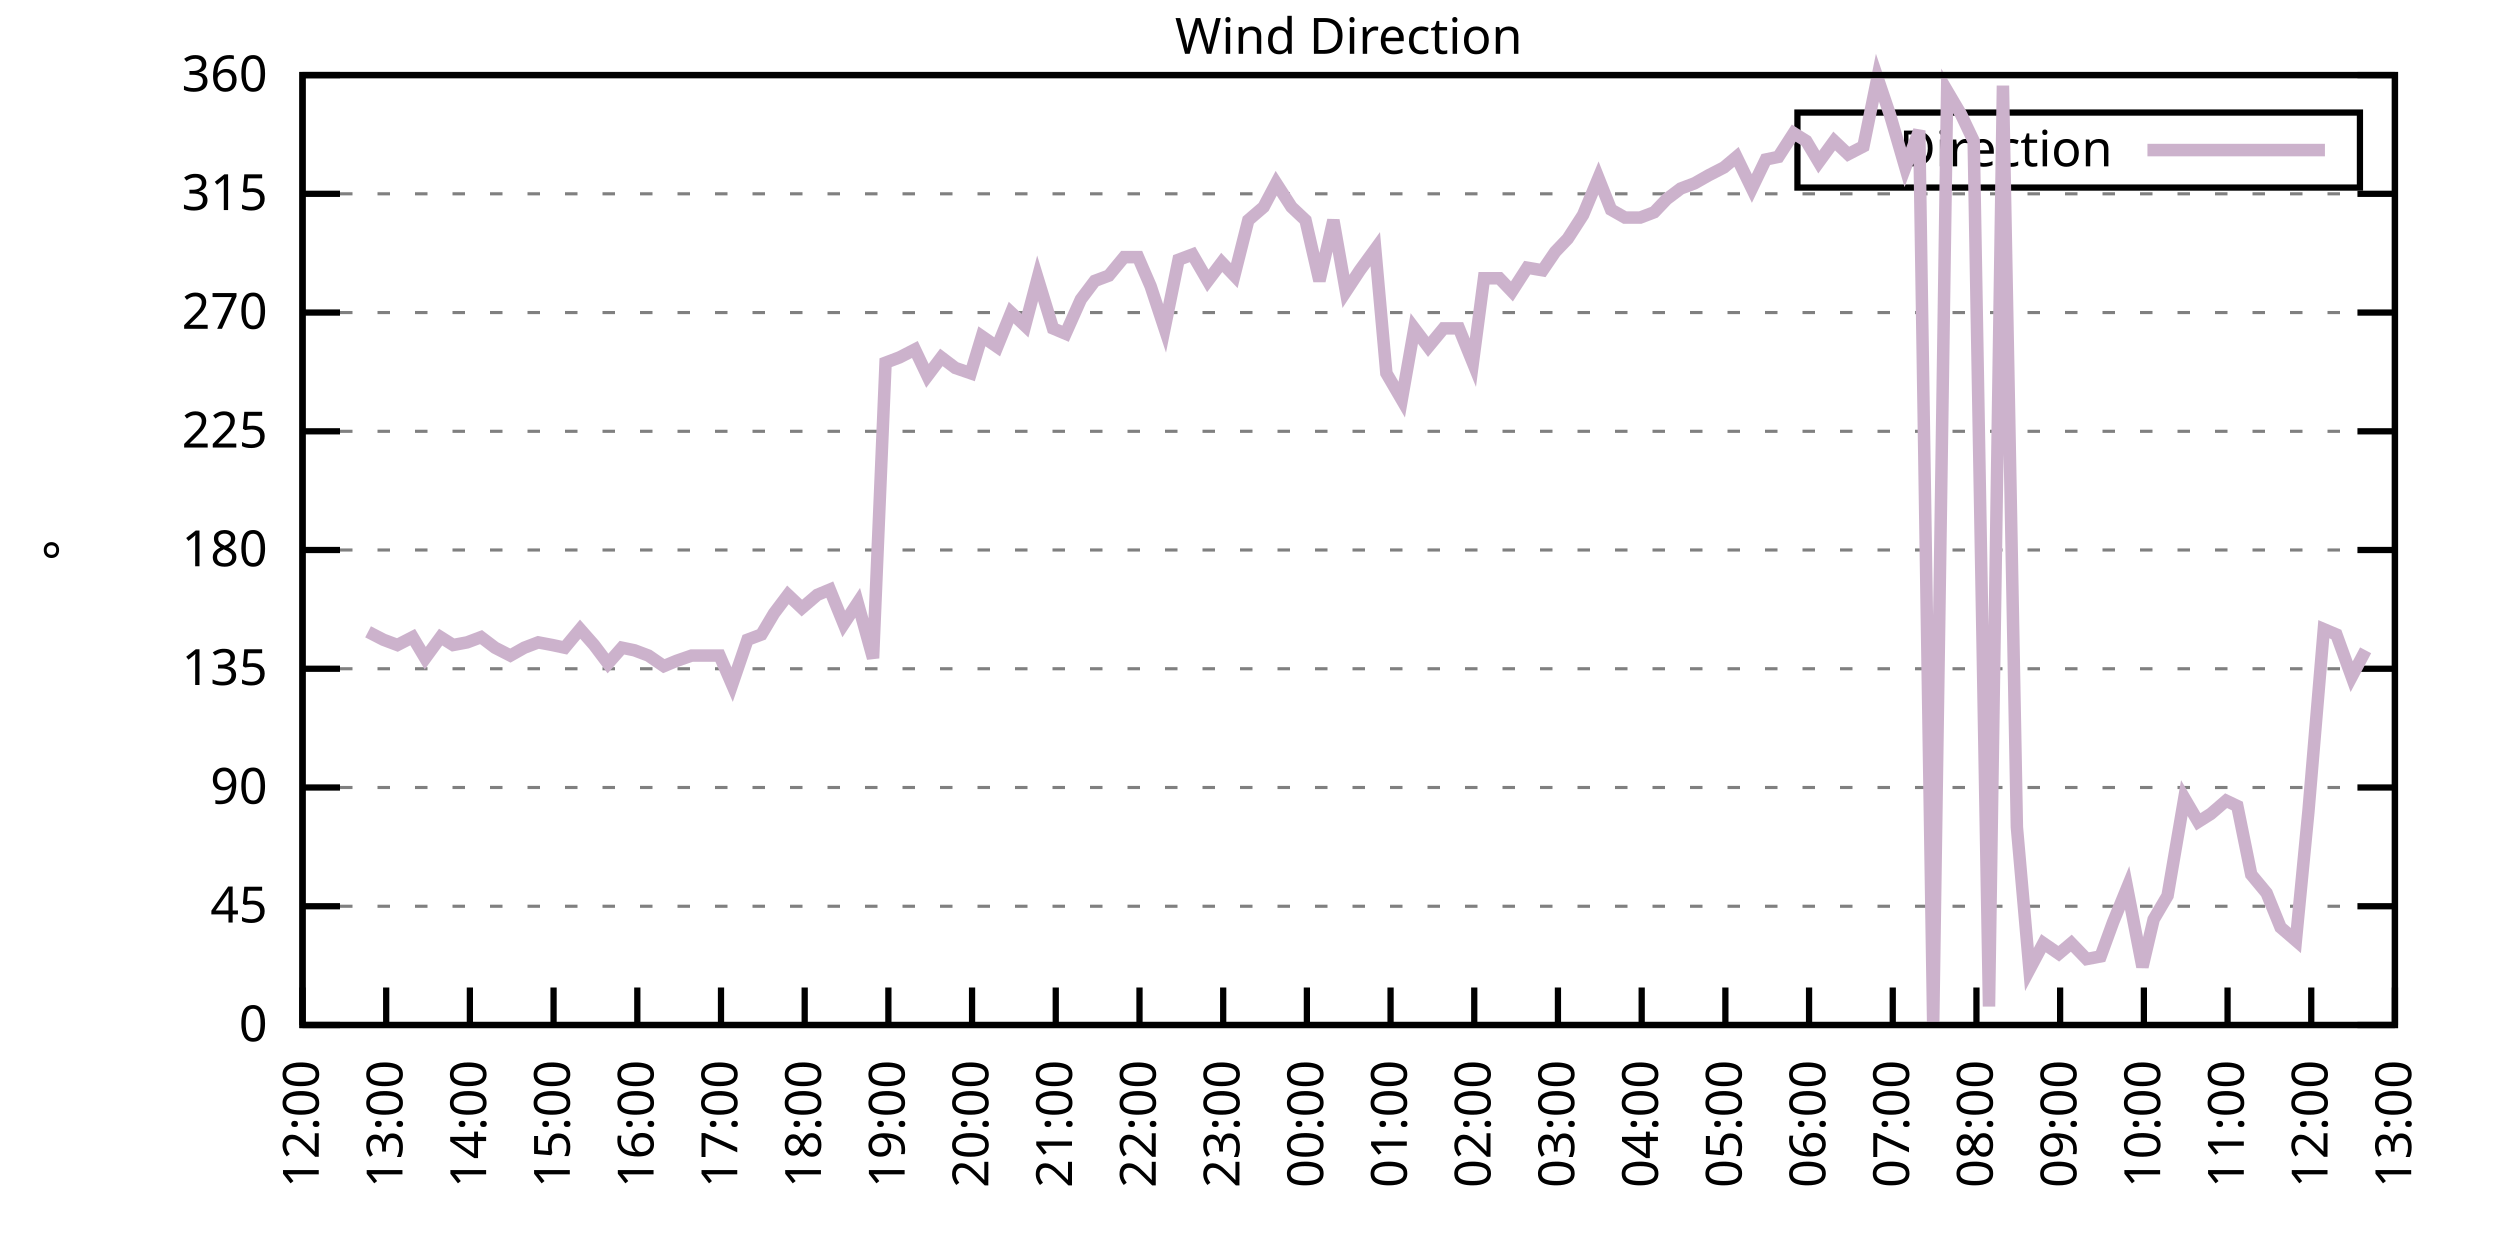
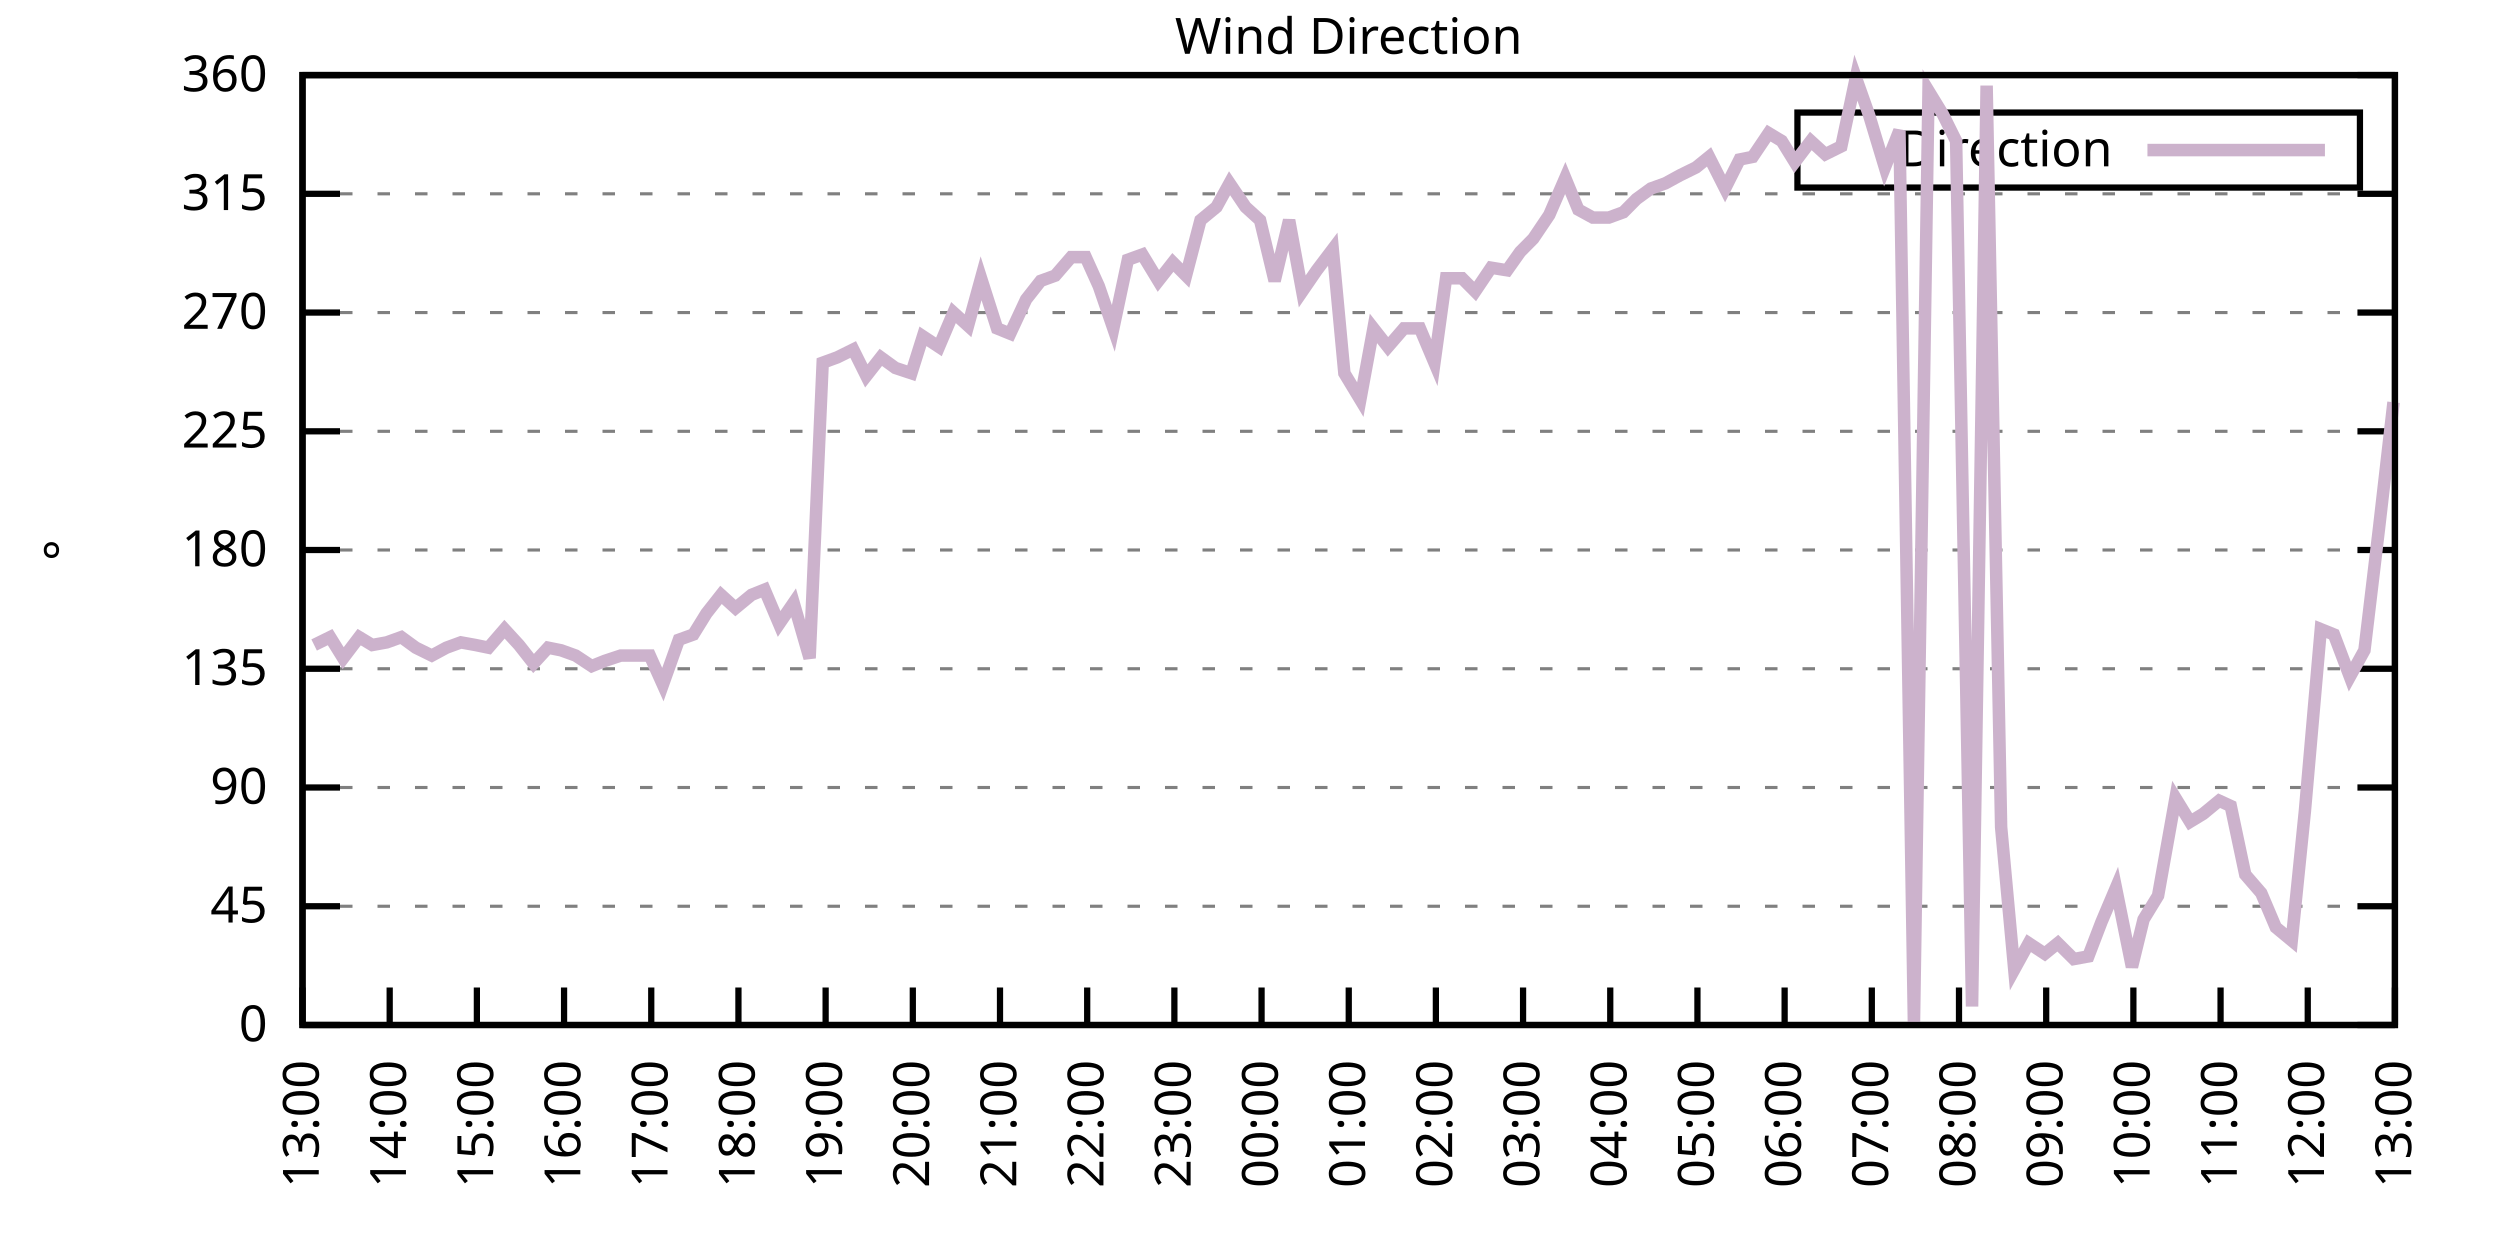
<svg xmlns="http://www.w3.org/2000/svg" xmlns:xlink="http://www.w3.org/1999/xlink" width="400" height="200" viewBox="0 0 400 200">
  <g id="gnuplot_canvas">
    <rect x="0" y="0" width="400" height="200" fill="none" />
    <defs>
      <circle id="gpDot" r="0.5" stroke-width="0.5" stroke="currentColor" />
      <path id="gpPt0" stroke-width="0.333" stroke="currentColor" d="M-1,0 h2 M0,-1 v2" />
      <path id="gpPt1" stroke-width="0.333" stroke="currentColor" d="M-1,-1 L1,1 M1,-1 L-1,1" />
      <path id="gpPt2" stroke-width="0.333" stroke="currentColor" d="M-1,0 L1,0 M0,-1 L0,1 M-1,-1 L1,1 M-1,1 L1,-1" />
      <rect id="gpPt3" stroke-width="0.333" stroke="currentColor" x="-1" y="-1" width="2" height="2" />
      <rect id="gpPt4" stroke-width="0.333" stroke="currentColor" fill="currentColor" x="-1" y="-1" width="2" height="2" />
      <circle id="gpPt5" stroke-width="0.333" stroke="currentColor" cx="0" cy="0" r="1" />
      <use xlink:href="#gpPt5" id="gpPt6" fill="currentColor" stroke="none" />
      <path id="gpPt7" stroke-width="0.333" stroke="currentColor" d="M0,-1.33 L-1.33,0.67 L1.33,0.67 z" />
      <use xlink:href="#gpPt7" id="gpPt8" fill="currentColor" stroke="none" />
      <use xlink:href="#gpPt7" id="gpPt9" stroke="currentColor" transform="rotate(180)" />
      <use xlink:href="#gpPt9" id="gpPt10" fill="currentColor" stroke="none" />
      <use xlink:href="#gpPt3" id="gpPt11" stroke="currentColor" transform="rotate(45)" />
      <use xlink:href="#gpPt11" id="gpPt12" fill="currentColor" stroke="none" />
      <path id="gpPt13" stroke-width="0.333" stroke="currentColor" d="M0,1.330 L1.265,0.411 L0.782,-1.067 L-0.782,-1.076 L-1.265,0.411 z" />
      <use xlink:href="#gpPt13" id="gpPt14" fill="currentColor" stroke="none" />
      <filter id="textbox" filterUnits="objectBoundingBox" x="0" y="0" height="1" width="1">
        <feFlood flood-color="white" flood-opacity="1" result="bgnd" />
        <feComposite in="SourceGraphic" in2="bgnd" operator="atop" />
      </filter>
      <filter id="greybox" filterUnits="objectBoundingBox" x="0" y="0" height="1" width="1">
        <feFlood flood-color="lightgrey" flood-opacity="1" result="grey" />
        <feComposite in="SourceGraphic" in2="grey" operator="atop" />
      </filter>
    </defs>
    <g fill="none" color="white" stroke="currentColor" stroke-width="1.00" stroke-linecap="butt" stroke-linejoin="miter">
</g>
    <g fill="none" color="black" stroke="currentColor" stroke-width="1.00" stroke-linecap="butt" stroke-linejoin="miter">
      <g stroke="none" shape-rendering="crispEdges">
        <polygon fill="rgb(255, 255, 255)" points="48.40,164.00 383.18,164.00 383.18,12.02 48.40,12.02 " />
      </g>
    </g>
    <g fill="none" color="black" stroke="currentColor" stroke-width="1.00" stroke-linecap="butt" stroke-linejoin="miter">
</g>
    <g fill="none" color="black" stroke="black" stroke-width="0.50" stroke-linecap="butt" stroke-linejoin="miter">
</g>
    <g fill="none" color="gray" stroke="currentColor" stroke-width="0.50" stroke-linecap="butt" stroke-linejoin="miter">
      <path stroke="gray" stroke-dasharray="2,4" class="gridline" d="M48.40,164.00 L383.19,164.00  " />
    </g>
    <g fill="none" color="gray" stroke="gray" stroke-width="1.00" stroke-linecap="butt" stroke-linejoin="miter">
</g>
    <g fill="none" color="black" stroke="currentColor" stroke-width="1.00" stroke-linecap="butt" stroke-linejoin="miter">
      <path stroke="black" d="M48.40,164.00 L54.40,164.00 M383.19,164.00 L377.19,164.00  " />
      <g transform="translate(42.80,166.60)" stroke="none" fill="black" font-family="Sans" font-size="8.00" text-anchor="end">
        <text>
          <tspan font-family="Sans"> 0</tspan>
        </text>
      </g>
    </g>
    <g fill="none" color="black" stroke="currentColor" stroke-width="1.00" stroke-linecap="butt" stroke-linejoin="miter">
</g>
    <g fill="none" color="black" stroke="black" stroke-width="0.50" stroke-linecap="butt" stroke-linejoin="miter">
</g>
    <g fill="none" color="gray" stroke="currentColor" stroke-width="0.50" stroke-linecap="butt" stroke-linejoin="miter">
      <path stroke="gray" stroke-dasharray="2,4" class="gridline" d="M48.40,145.00 L383.19,145.00  " />
    </g>
    <g fill="none" color="gray" stroke="gray" stroke-width="1.00" stroke-linecap="butt" stroke-linejoin="miter">
</g>
    <g fill="none" color="black" stroke="currentColor" stroke-width="1.00" stroke-linecap="butt" stroke-linejoin="miter">
      <path stroke="black" d="M48.40,145.00 L54.40,145.00 M383.19,145.00 L377.19,145.00  " />
      <g transform="translate(42.80,147.60)" stroke="none" fill="black" font-family="Sans" font-size="8.00" text-anchor="end">
        <text>
          <tspan font-family="Sans"> 45</tspan>
        </text>
      </g>
    </g>
    <g fill="none" color="black" stroke="currentColor" stroke-width="1.00" stroke-linecap="butt" stroke-linejoin="miter">
</g>
    <g fill="none" color="black" stroke="black" stroke-width="0.50" stroke-linecap="butt" stroke-linejoin="miter">
</g>
    <g fill="none" color="gray" stroke="currentColor" stroke-width="0.50" stroke-linecap="butt" stroke-linejoin="miter">
      <path stroke="gray" stroke-dasharray="2,4" class="gridline" d="M48.40,126.00 L383.19,126.00  " />
    </g>
    <g fill="none" color="gray" stroke="gray" stroke-width="1.00" stroke-linecap="butt" stroke-linejoin="miter">
</g>
    <g fill="none" color="black" stroke="currentColor" stroke-width="1.00" stroke-linecap="butt" stroke-linejoin="miter">
      <path stroke="black" d="M48.40,126.00 L54.40,126.00 M383.19,126.00 L377.19,126.00  " />
      <g transform="translate(42.80,128.60)" stroke="none" fill="black" font-family="Sans" font-size="8.00" text-anchor="end">
        <text>
          <tspan font-family="Sans"> 90</tspan>
        </text>
      </g>
    </g>
    <g fill="none" color="black" stroke="currentColor" stroke-width="1.00" stroke-linecap="butt" stroke-linejoin="miter">
</g>
    <g fill="none" color="black" stroke="black" stroke-width="0.50" stroke-linecap="butt" stroke-linejoin="miter">
</g>
    <g fill="none" color="gray" stroke="currentColor" stroke-width="0.50" stroke-linecap="butt" stroke-linejoin="miter">
      <path stroke="gray" stroke-dasharray="2,4" class="gridline" d="M48.40,107.00 L383.19,107.00  " />
    </g>
    <g fill="none" color="gray" stroke="gray" stroke-width="1.00" stroke-linecap="butt" stroke-linejoin="miter">
</g>
    <g fill="none" color="black" stroke="currentColor" stroke-width="1.00" stroke-linecap="butt" stroke-linejoin="miter">
      <path stroke="black" d="M48.40,107.00 L54.40,107.00 M383.19,107.00 L377.19,107.00  " />
      <g transform="translate(42.80,109.60)" stroke="none" fill="black" font-family="Sans" font-size="8.00" text-anchor="end">
        <text>
          <tspan font-family="Sans"> 135</tspan>
        </text>
      </g>
    </g>
    <g fill="none" color="black" stroke="currentColor" stroke-width="1.00" stroke-linecap="butt" stroke-linejoin="miter">
</g>
    <g fill="none" color="black" stroke="black" stroke-width="0.50" stroke-linecap="butt" stroke-linejoin="miter">
</g>
    <g fill="none" color="gray" stroke="currentColor" stroke-width="0.50" stroke-linecap="butt" stroke-linejoin="miter">
      <path stroke="gray" stroke-dasharray="2,4" class="gridline" d="M48.40,88.00 L383.19,88.00  " />
    </g>
    <g fill="none" color="gray" stroke="gray" stroke-width="1.00" stroke-linecap="butt" stroke-linejoin="miter">
</g>
    <g fill="none" color="black" stroke="currentColor" stroke-width="1.00" stroke-linecap="butt" stroke-linejoin="miter">
      <path stroke="black" d="M48.40,88.00 L54.40,88.00 M383.19,88.00 L377.19,88.00  " />
      <g transform="translate(42.80,90.60)" stroke="none" fill="black" font-family="Sans" font-size="8.00" text-anchor="end">
        <text>
          <tspan font-family="Sans"> 180</tspan>
        </text>
      </g>
    </g>
    <g fill="none" color="black" stroke="currentColor" stroke-width="1.00" stroke-linecap="butt" stroke-linejoin="miter">
</g>
    <g fill="none" color="black" stroke="black" stroke-width="0.50" stroke-linecap="butt" stroke-linejoin="miter">
</g>
    <g fill="none" color="gray" stroke="currentColor" stroke-width="0.50" stroke-linecap="butt" stroke-linejoin="miter">
      <path stroke="gray" stroke-dasharray="2,4" class="gridline" d="M48.40,69.01 L383.19,69.01  " />
    </g>
    <g fill="none" color="gray" stroke="gray" stroke-width="1.00" stroke-linecap="butt" stroke-linejoin="miter">
</g>
    <g fill="none" color="black" stroke="currentColor" stroke-width="1.00" stroke-linecap="butt" stroke-linejoin="miter">
      <path stroke="black" d="M48.40,69.01 L54.40,69.01 M383.19,69.01 L377.19,69.01  " />
      <g transform="translate(42.80,71.61)" stroke="none" fill="black" font-family="Sans" font-size="8.00" text-anchor="end">
        <text>
          <tspan font-family="Sans"> 225</tspan>
        </text>
      </g>
    </g>
    <g fill="none" color="black" stroke="currentColor" stroke-width="1.00" stroke-linecap="butt" stroke-linejoin="miter">
</g>
    <g fill="none" color="black" stroke="black" stroke-width="0.50" stroke-linecap="butt" stroke-linejoin="miter">
</g>
    <g fill="none" color="gray" stroke="currentColor" stroke-width="0.50" stroke-linecap="butt" stroke-linejoin="miter">
      <path stroke="gray" stroke-dasharray="2,4" class="gridline" d="M48.40,50.01 L383.19,50.01  " />
    </g>
    <g fill="none" color="gray" stroke="gray" stroke-width="1.00" stroke-linecap="butt" stroke-linejoin="miter">
</g>
    <g fill="none" color="black" stroke="currentColor" stroke-width="1.00" stroke-linecap="butt" stroke-linejoin="miter">
      <path stroke="black" d="M48.40,50.01 L54.40,50.01 M383.19,50.01 L377.19,50.01  " />
      <g transform="translate(42.80,52.61)" stroke="none" fill="black" font-family="Sans" font-size="8.00" text-anchor="end">
        <text>
          <tspan font-family="Sans"> 270</tspan>
        </text>
      </g>
    </g>
    <g fill="none" color="black" stroke="currentColor" stroke-width="1.00" stroke-linecap="butt" stroke-linejoin="miter">
</g>
    <g fill="none" color="black" stroke="black" stroke-width="0.50" stroke-linecap="butt" stroke-linejoin="miter">
</g>
    <g fill="none" color="gray" stroke="currentColor" stroke-width="0.50" stroke-linecap="butt" stroke-linejoin="miter">
      <path stroke="gray" stroke-dasharray="2,4" class="gridline" d="M48.40,31.01 L383.19,31.01  " />
    </g>
    <g fill="none" color="gray" stroke="gray" stroke-width="1.00" stroke-linecap="butt" stroke-linejoin="miter">
</g>
    <g fill="none" color="black" stroke="currentColor" stroke-width="1.00" stroke-linecap="butt" stroke-linejoin="miter">
      <path stroke="black" d="M48.40,31.01 L54.40,31.01 M383.19,31.01 L377.19,31.01  " />
      <g transform="translate(42.80,33.61)" stroke="none" fill="black" font-family="Sans" font-size="8.00" text-anchor="end">
        <text>
          <tspan font-family="Sans"> 315</tspan>
        </text>
      </g>
    </g>
    <g fill="none" color="black" stroke="currentColor" stroke-width="1.00" stroke-linecap="butt" stroke-linejoin="miter">
</g>
    <g fill="none" color="black" stroke="black" stroke-width="0.50" stroke-linecap="butt" stroke-linejoin="miter">
</g>
    <g fill="none" color="gray" stroke="currentColor" stroke-width="0.50" stroke-linecap="butt" stroke-linejoin="miter">
      <path stroke="gray" stroke-dasharray="2,4" class="gridline" d="M48.40,12.01 L383.19,12.01  " />
    </g>
    <g fill="none" color="gray" stroke="gray" stroke-width="1.00" stroke-linecap="butt" stroke-linejoin="miter">
</g>
    <g fill="none" color="black" stroke="currentColor" stroke-width="1.00" stroke-linecap="butt" stroke-linejoin="miter">
      <path stroke="black" d="M48.40,12.01 L54.40,12.01 M383.19,12.01 L377.19,12.01  " />
      <g transform="translate(42.80,14.61)" stroke="none" fill="black" font-family="Sans" font-size="8.00" text-anchor="end">
        <text>
          <tspan font-family="Sans"> 360</tspan>
        </text>
      </g>
    </g>
    <g fill="none" color="black" stroke="currentColor" stroke-width="1.00" stroke-linecap="butt" stroke-linejoin="miter">
      <path stroke="black" d="M48.40,164.00 L48.40,158.00  " />
      <g transform="translate(51.00,169.60) rotate(270.00)" stroke="none" fill="black" font-family="Sans" font-size="8.00" text-anchor="end">
        <text>
-           <tspan font-family="Sans">12:00</tspan>
-         </text>
-       </g>
-     </g>
-     <g fill="none" color="black" stroke="currentColor" stroke-width="1.00" stroke-linecap="butt" stroke-linejoin="miter">
-       <path stroke="black" d="M61.79,164.00 L61.79,158.00  " />
-       <g transform="translate(64.39,169.60) rotate(270.00)" stroke="none" fill="black" font-family="Sans" font-size="8.00" text-anchor="end">
-         <text>
          <tspan font-family="Sans">13:00</tspan>
        </text>
      </g>
    </g>
    <g fill="none" color="black" stroke="currentColor" stroke-width="1.00" stroke-linecap="butt" stroke-linejoin="miter">
-       <path stroke="black" d="M75.18,164.00 L75.18,158.00  " />
-       <g transform="translate(77.78,169.60) rotate(270.00)" stroke="none" fill="black" font-family="Sans" font-size="8.00" text-anchor="end">
+       <path stroke="black" d="M62.35,164.00 L62.35,158.00  " />
+       <g transform="translate(64.95,169.60) rotate(270.00)" stroke="none" fill="black" font-family="Sans" font-size="8.00" text-anchor="end">
        <text>
          <tspan font-family="Sans">14:00</tspan>
        </text>
      </g>
    </g>
    <g fill="none" color="black" stroke="currentColor" stroke-width="1.00" stroke-linecap="butt" stroke-linejoin="miter">
-       <path stroke="black" d="M88.57,164.00 L88.57,158.00  " />
-       <g transform="translate(91.17,169.60) rotate(270.00)" stroke="none" fill="black" font-family="Sans" font-size="8.00" text-anchor="end">
+       <path stroke="black" d="M76.30,164.00 L76.30,158.00  " />
+       <g transform="translate(78.90,169.60) rotate(270.00)" stroke="none" fill="black" font-family="Sans" font-size="8.00" text-anchor="end">
        <text>
          <tspan font-family="Sans">15:00</tspan>
        </text>
      </g>
    </g>
    <g fill="none" color="black" stroke="currentColor" stroke-width="1.00" stroke-linecap="butt" stroke-linejoin="miter">
-       <path stroke="black" d="M101.97,164.00 L101.97,158.00  " />
-       <g transform="translate(104.57,169.60) rotate(270.00)" stroke="none" fill="black" font-family="Sans" font-size="8.00" text-anchor="end">
+       <path stroke="black" d="M90.25,164.00 L90.25,158.00  " />
+       <g transform="translate(92.85,169.60) rotate(270.00)" stroke="none" fill="black" font-family="Sans" font-size="8.00" text-anchor="end">
        <text>
          <tspan font-family="Sans">16:00</tspan>
        </text>
      </g>
    </g>
    <g fill="none" color="black" stroke="currentColor" stroke-width="1.00" stroke-linecap="butt" stroke-linejoin="miter">
-       <path stroke="black" d="M115.36,164.00 L115.36,158.00  " />
-       <g transform="translate(117.96,169.60) rotate(270.00)" stroke="none" fill="black" font-family="Sans" font-size="8.00" text-anchor="end">
+       <path stroke="black" d="M104.20,164.00 L104.20,158.00  " />
+       <g transform="translate(106.80,169.60) rotate(270.00)" stroke="none" fill="black" font-family="Sans" font-size="8.00" text-anchor="end">
        <text>
          <tspan font-family="Sans">17:00</tspan>
        </text>
      </g>
    </g>
    <g fill="none" color="black" stroke="currentColor" stroke-width="1.00" stroke-linecap="butt" stroke-linejoin="miter">
-       <path stroke="black" d="M128.75,164.00 L128.75,158.00  " />
-       <g transform="translate(131.35,169.60) rotate(270.00)" stroke="none" fill="black" font-family="Sans" font-size="8.00" text-anchor="end">
+       <path stroke="black" d="M118.15,164.00 L118.15,158.00  " />
+       <g transform="translate(120.75,169.60) rotate(270.00)" stroke="none" fill="black" font-family="Sans" font-size="8.00" text-anchor="end">
        <text>
          <tspan font-family="Sans">18:00</tspan>
        </text>
      </g>
    </g>
    <g fill="none" color="black" stroke="currentColor" stroke-width="1.00" stroke-linecap="butt" stroke-linejoin="miter">
-       <path stroke="black" d="M142.14,164.00 L142.14,158.00  " />
-       <g transform="translate(144.74,169.60) rotate(270.00)" stroke="none" fill="black" font-family="Sans" font-size="8.00" text-anchor="end">
+       <path stroke="black" d="M132.10,164.00 L132.10,158.00  " />
+       <g transform="translate(134.70,169.60) rotate(270.00)" stroke="none" fill="black" font-family="Sans" font-size="8.00" text-anchor="end">
        <text>
          <tspan font-family="Sans">19:00</tspan>
        </text>
      </g>
    </g>
    <g fill="none" color="black" stroke="currentColor" stroke-width="1.00" stroke-linecap="butt" stroke-linejoin="miter">
-       <path stroke="black" d="M155.53,164.00 L155.53,158.00  " />
-       <g transform="translate(158.13,169.60) rotate(270.00)" stroke="none" fill="black" font-family="Sans" font-size="8.00" text-anchor="end">
+       <path stroke="black" d="M146.05,164.00 L146.05,158.00  " />
+       <g transform="translate(148.65,169.60) rotate(270.00)" stroke="none" fill="black" font-family="Sans" font-size="8.00" text-anchor="end">
        <text>
          <tspan font-family="Sans">20:00</tspan>
        </text>
      </g>
    </g>
    <g fill="none" color="black" stroke="currentColor" stroke-width="1.00" stroke-linecap="butt" stroke-linejoin="miter">
-       <path stroke="black" d="M168.92,164.00 L168.92,158.00  " />
-       <g transform="translate(171.52,169.60) rotate(270.00)" stroke="none" fill="black" font-family="Sans" font-size="8.00" text-anchor="end">
+       <path stroke="black" d="M160.00,164.00 L160.00,158.00  " />
+       <g transform="translate(162.60,169.60) rotate(270.00)" stroke="none" fill="black" font-family="Sans" font-size="8.00" text-anchor="end">
        <text>
          <tspan font-family="Sans">21:00</tspan>
        </text>
      </g>
    </g>
    <g fill="none" color="black" stroke="currentColor" stroke-width="1.00" stroke-linecap="butt" stroke-linejoin="miter">
-       <path stroke="black" d="M182.32,164.00 L182.32,158.00  " />
-       <g transform="translate(184.92,169.60) rotate(270.00)" stroke="none" fill="black" font-family="Sans" font-size="8.00" text-anchor="end">
+       <path stroke="black" d="M173.95,164.00 L173.95,158.00  " />
+       <g transform="translate(176.55,169.60) rotate(270.00)" stroke="none" fill="black" font-family="Sans" font-size="8.00" text-anchor="end">
        <text>
          <tspan font-family="Sans">22:00</tspan>
        </text>
      </g>
    </g>
    <g fill="none" color="black" stroke="currentColor" stroke-width="1.00" stroke-linecap="butt" stroke-linejoin="miter">
-       <path stroke="black" d="M195.71,164.00 L195.71,158.00  " />
-       <g transform="translate(198.31,169.60) rotate(270.00)" stroke="none" fill="black" font-family="Sans" font-size="8.00" text-anchor="end">
+       <path stroke="black" d="M187.90,164.00 L187.90,158.00  " />
+       <g transform="translate(190.50,169.60) rotate(270.00)" stroke="none" fill="black" font-family="Sans" font-size="8.00" text-anchor="end">
        <text>
          <tspan font-family="Sans">23:00</tspan>
        </text>
      </g>
    </g>
    <g fill="none" color="black" stroke="currentColor" stroke-width="1.00" stroke-linecap="butt" stroke-linejoin="miter">
-       <path stroke="black" d="M209.10,164.00 L209.10,158.00  " />
-       <g transform="translate(211.70,169.60) rotate(270.00)" stroke="none" fill="black" font-family="Sans" font-size="8.00" text-anchor="end">
+       <path stroke="black" d="M201.85,164.00 L201.85,158.00  " />
+       <g transform="translate(204.45,169.60) rotate(270.00)" stroke="none" fill="black" font-family="Sans" font-size="8.00" text-anchor="end">
        <text>
          <tspan font-family="Sans">00:00</tspan>
        </text>
      </g>
    </g>
    <g fill="none" color="black" stroke="currentColor" stroke-width="1.00" stroke-linecap="butt" stroke-linejoin="miter">
-       <path stroke="black" d="M222.49,164.00 L222.49,158.00  " />
-       <g transform="translate(225.09,169.60) rotate(270.00)" stroke="none" fill="black" font-family="Sans" font-size="8.00" text-anchor="end">
+       <path stroke="black" d="M215.80,164.00 L215.80,158.00  " />
+       <g transform="translate(218.40,169.60) rotate(270.00)" stroke="none" fill="black" font-family="Sans" font-size="8.00" text-anchor="end">
        <text>
          <tspan font-family="Sans">01:00</tspan>
        </text>
      </g>
    </g>
    <g fill="none" color="black" stroke="currentColor" stroke-width="1.00" stroke-linecap="butt" stroke-linejoin="miter">
-       <path stroke="black" d="M235.88,164.00 L235.88,158.00  " />
-       <g transform="translate(238.48,169.60) rotate(270.00)" stroke="none" fill="black" font-family="Sans" font-size="8.00" text-anchor="end">
+       <path stroke="black" d="M229.74,164.00 L229.74,158.00  " />
+       <g transform="translate(232.34,169.60) rotate(270.00)" stroke="none" fill="black" font-family="Sans" font-size="8.00" text-anchor="end">
        <text>
          <tspan font-family="Sans">02:00</tspan>
        </text>
      </g>
    </g>
    <g fill="none" color="black" stroke="currentColor" stroke-width="1.00" stroke-linecap="butt" stroke-linejoin="miter">
-       <path stroke="black" d="M249.27,164.00 L249.27,158.00  " />
-       <g transform="translate(251.87,169.60) rotate(270.00)" stroke="none" fill="black" font-family="Sans" font-size="8.00" text-anchor="end">
+       <path stroke="black" d="M243.69,164.00 L243.69,158.00  " />
+       <g transform="translate(246.29,169.60) rotate(270.00)" stroke="none" fill="black" font-family="Sans" font-size="8.00" text-anchor="end">
        <text>
          <tspan font-family="Sans">03:00</tspan>
        </text>
      </g>
    </g>
    <g fill="none" color="black" stroke="currentColor" stroke-width="1.00" stroke-linecap="butt" stroke-linejoin="miter">
-       <path stroke="black" d="M262.67,164.00 L262.67,158.00  " />
-       <g transform="translate(265.27,169.60) rotate(270.00)" stroke="none" fill="black" font-family="Sans" font-size="8.00" text-anchor="end">
+       <path stroke="black" d="M257.64,164.00 L257.64,158.00  " />
+       <g transform="translate(260.24,169.60) rotate(270.00)" stroke="none" fill="black" font-family="Sans" font-size="8.00" text-anchor="end">
        <text>
          <tspan font-family="Sans">04:00</tspan>
        </text>
      </g>
    </g>
    <g fill="none" color="black" stroke="currentColor" stroke-width="1.00" stroke-linecap="butt" stroke-linejoin="miter">
-       <path stroke="black" d="M276.06,164.00 L276.06,158.00  " />
-       <g transform="translate(278.66,169.60) rotate(270.00)" stroke="none" fill="black" font-family="Sans" font-size="8.00" text-anchor="end">
+       <path stroke="black" d="M271.59,164.00 L271.59,158.00  " />
+       <g transform="translate(274.19,169.60) rotate(270.00)" stroke="none" fill="black" font-family="Sans" font-size="8.00" text-anchor="end">
        <text>
          <tspan font-family="Sans">05:00</tspan>
        </text>
      </g>
    </g>
    <g fill="none" color="black" stroke="currentColor" stroke-width="1.00" stroke-linecap="butt" stroke-linejoin="miter">
-       <path stroke="black" d="M289.45,164.00 L289.45,158.00  " />
-       <g transform="translate(292.05,169.60) rotate(270.00)" stroke="none" fill="black" font-family="Sans" font-size="8.00" text-anchor="end">
+       <path stroke="black" d="M285.54,164.00 L285.54,158.00  " />
+       <g transform="translate(288.14,169.60) rotate(270.00)" stroke="none" fill="black" font-family="Sans" font-size="8.00" text-anchor="end">
        <text>
          <tspan font-family="Sans">06:00</tspan>
        </text>
      </g>
    </g>
    <g fill="none" color="black" stroke="currentColor" stroke-width="1.00" stroke-linecap="butt" stroke-linejoin="miter">
-       <path stroke="black" d="M302.84,164.00 L302.84,158.00  " />
-       <g transform="translate(305.44,169.60) rotate(270.00)" stroke="none" fill="black" font-family="Sans" font-size="8.00" text-anchor="end">
+       <path stroke="black" d="M299.49,164.00 L299.49,158.00  " />
+       <g transform="translate(302.09,169.60) rotate(270.00)" stroke="none" fill="black" font-family="Sans" font-size="8.00" text-anchor="end">
        <text>
          <tspan font-family="Sans">07:00</tspan>
        </text>
      </g>
    </g>
    <g fill="none" color="black" stroke="currentColor" stroke-width="1.00" stroke-linecap="butt" stroke-linejoin="miter">
-       <path stroke="black" d="M316.23,164.00 L316.23,158.00  " />
-       <g transform="translate(318.83,169.60) rotate(270.00)" stroke="none" fill="black" font-family="Sans" font-size="8.00" text-anchor="end">
+       <path stroke="black" d="M313.44,164.00 L313.44,158.00  " />
+       <g transform="translate(316.04,169.60) rotate(270.00)" stroke="none" fill="black" font-family="Sans" font-size="8.00" text-anchor="end">
        <text>
          <tspan font-family="Sans">08:00</tspan>
        </text>
      </g>
    </g>
    <g fill="none" color="black" stroke="currentColor" stroke-width="1.00" stroke-linecap="butt" stroke-linejoin="miter">
-       <path stroke="black" d="M329.62,164.00 L329.62,158.00  " />
-       <g transform="translate(332.22,169.60) rotate(270.00)" stroke="none" fill="black" font-family="Sans" font-size="8.00" text-anchor="end">
+       <path stroke="black" d="M327.39,164.00 L327.39,158.00  " />
+       <g transform="translate(329.99,169.60) rotate(270.00)" stroke="none" fill="black" font-family="Sans" font-size="8.00" text-anchor="end">
        <text>
          <tspan font-family="Sans">09:00</tspan>
        </text>
      </g>
    </g>
    <g fill="none" color="black" stroke="currentColor" stroke-width="1.00" stroke-linecap="butt" stroke-linejoin="miter">
-       <path stroke="black" d="M343.02,164.00 L343.02,158.00  " />
-       <g transform="translate(345.62,169.60) rotate(270.00)" stroke="none" fill="black" font-family="Sans" font-size="8.00" text-anchor="end">
+       <path stroke="black" d="M341.34,164.00 L341.34,158.00  " />
+       <g transform="translate(343.94,169.60) rotate(270.00)" stroke="none" fill="black" font-family="Sans" font-size="8.00" text-anchor="end">
        <text>
          <tspan font-family="Sans">10:00</tspan>
        </text>
      </g>
    </g>
    <g fill="none" color="black" stroke="currentColor" stroke-width="1.00" stroke-linecap="butt" stroke-linejoin="miter">
-       <path stroke="black" d="M356.41,164.00 L356.41,158.00  " />
-       <g transform="translate(359.01,169.60) rotate(270.00)" stroke="none" fill="black" font-family="Sans" font-size="8.00" text-anchor="end">
+       <path stroke="black" d="M355.29,164.00 L355.29,158.00  " />
+       <g transform="translate(357.89,169.60) rotate(270.00)" stroke="none" fill="black" font-family="Sans" font-size="8.00" text-anchor="end">
        <text>
          <tspan font-family="Sans">11:00</tspan>
        </text>
      </g>
    </g>
    <g fill="none" color="black" stroke="currentColor" stroke-width="1.00" stroke-linecap="butt" stroke-linejoin="miter">
-       <path stroke="black" d="M369.80,164.00 L369.80,158.00  " />
-       <g transform="translate(372.40,169.60) rotate(270.00)" stroke="none" fill="black" font-family="Sans" font-size="8.00" text-anchor="end">
+       <path stroke="black" d="M369.24,164.00 L369.24,158.00  " />
+       <g transform="translate(371.84,169.60) rotate(270.00)" stroke="none" fill="black" font-family="Sans" font-size="8.00" text-anchor="end">
        <text>
          <tspan font-family="Sans">12:00</tspan>
        </text>
      </g>
    </g>
    <g fill="none" color="black" stroke="currentColor" stroke-width="1.00" stroke-linecap="butt" stroke-linejoin="miter">
      <path stroke="black" d="M383.19,164.00 L383.19,158.00  " />
      <g transform="translate(385.79,169.60) rotate(270.00)" stroke="none" fill="black" font-family="Sans" font-size="8.00" text-anchor="end">
        <text>
          <tspan font-family="Sans">13:00</tspan>
        </text>
      </g>
    </g>
    <g fill="none" color="black" stroke="currentColor" stroke-width="1.00" stroke-linecap="butt" stroke-linejoin="miter">
</g>
    <g fill="none" color="black" stroke="currentColor" stroke-width="1.00" stroke-linecap="butt" stroke-linejoin="miter">
      <path stroke="black" d="M48.40,12.01 L48.40,164.00 L383.19,164.00 L383.19,12.01 L48.40,12.01 Z  " />
    </g>
    <g fill="none" color="black" stroke="currentColor" stroke-width="1.00" stroke-linecap="butt" stroke-linejoin="miter">
</g>
    <g fill="none" color="black" stroke="currentColor" stroke-width="1.00" stroke-linecap="butt" stroke-linejoin="miter">
      <path stroke="black" d="M287.59,30.01 L287.59,18.01 L377.59,18.01 L377.59,30.01 L287.59,30.01 Z  " />
    </g>
    <g id="Wind_direction_plot_1">
      <g fill="none" color="white" stroke="black" stroke-width="2.00" stroke-linecap="butt" stroke-linejoin="miter">
</g>
      <g fill="none" color="black" stroke="currentColor" stroke-width="2.00" stroke-linecap="butt" stroke-linejoin="miter">
        <g transform="translate(337.99,26.61)" stroke="none" fill="black" font-family="Sans" font-size="8.00" text-anchor="end">
          <text>
            <tspan font-family="Sans">Direction</tspan>
          </text>
        </g>
      </g>
      <g fill="none" color="black" stroke="currentColor" stroke-width="2.00" stroke-linecap="butt" stroke-linejoin="miter">
-         <path stroke="rgb(204, 178, 204)" d="M343.59,24.01 L371.99,24.01 M58.89,101.09 L61.35,102.36 L63.58,103.20 L66.03,101.94 L68.04,105.31 L70.50,101.94   L72.50,103.20 L74.74,102.78 L76.97,101.94 L79.20,103.63 L81.66,104.89 L83.89,103.63 L86.12,102.78 L88.35,103.20   L90.36,103.63 L92.82,100.67 L95.05,103.20 L97.28,106.16 L99.51,103.63 L101.52,104.05 L103.75,104.89 L106.21,106.58   L108.22,105.74 L110.67,104.89 L115.13,104.89 L117.14,109.54 L119.60,102.36 L121.83,101.52 L123.84,98.14 L126.07,95.18   L128.30,97.29 L130.76,95.18 L132.77,94.34 L135.00,99.83 L137.23,96.45 L139.69,105.31 L141.69,58.03 L143.93,57.18   L146.38,55.92 L148.39,60.14 L150.62,57.18 L152.85,58.87 L155.31,59.72 L157.10,53.81 L159.55,55.50 L161.78,50.01   L164.01,52.12 L166.02,44.52 L168.48,52.54 L170.49,53.39 L172.94,47.90 L175.17,44.94 L177.41,44.10 L179.86,41.14   L182.09,41.14 L184.10,45.79 L186.33,52.54 L188.57,41.56 L190.80,40.72 L193.25,44.94 L195.48,41.99 L197.49,44.10   L199.73,35.23 L202.18,33.12 L204.19,29.32 L206.64,33.12 L208.88,35.23 L211.11,44.94 L213.34,35.23 L215.35,46.63   L217.58,43.25 L220.04,39.87 L221.82,59.72 L224.28,63.94 L226.29,52.54 L228.52,55.50 L230.97,52.54 L233.43,52.54   L235.66,58.03 L237.44,44.52 L239.90,44.52 L241.91,46.63 L244.36,42.83 L246.82,43.25 L248.83,40.30 L250.84,38.19   L253.29,34.39 L255.75,28.48 L257.76,33.54 L259.99,34.81 L262.44,34.81 L264.67,33.96 L266.68,31.85 L268.92,30.16   L271.15,29.32 L273.38,28.05 L275.83,26.79 L277.84,25.10 L280.30,30.16 L282.53,25.52 L284.54,25.10 L286.99,21.30   L289.00,22.56 L291.01,25.94 L293.47,22.56 L295.70,24.68 L298.15,23.41 L300.39,12.43 L302.39,18.34 L304.85,26.79   L307.08,20.88 L309.31,164.00 L311.54,14.54 L313.78,18.34 L315.79,22.56 L318.24,161.04 L320.47,13.70 L322.70,132.34   L324.71,155.13 L326.95,150.91 L329.40,152.60 L331.41,150.91 L333.86,153.45 L336.10,153.02 L338.10,147.53 L340.34,142.05   L342.79,154.71 L344.58,147.11 L346.81,143.31 L349.49,127.69 L351.72,131.49 L353.73,130.22 L356.18,128.11 L357.97,128.96   L360.20,139.93 L362.66,142.89 L364.89,148.38 L367.34,150.49 L369.35,129.80 L371.81,100.67 L373.82,101.52 L376.27,108.27   L378.50,104.05  " />
+         <path stroke="rgb(204, 178, 204)" d="M343.59,24.01 L371.99,24.01 M50.26,103.20 L52.82,101.94 L54.91,105.31 L57.47,101.94 L59.56,103.20 L61.88,102.78   L64.21,101.94 L66.53,103.63 L69.09,104.89 L71.42,103.63 L73.74,102.78 L76.07,103.20 L78.16,103.63 L80.72,100.67   L83.04,103.20 L85.37,106.16 L87.69,103.63 L89.78,104.05 L92.11,104.89 L94.67,106.58 L96.76,105.74 L99.32,104.89   L103.97,104.89 L106.06,109.54 L108.62,102.36 L110.94,101.52 L113.03,98.14 L115.36,95.18 L117.68,97.29 L120.24,95.18   L122.33,94.34 L124.66,99.83 L126.98,96.45 L129.54,105.31 L131.63,58.03 L133.96,57.18 L136.51,55.92 L138.61,60.14   L140.93,57.18 L143.26,58.87 L145.81,59.72 L147.67,53.81 L150.23,55.50 L152.56,50.01 L154.88,52.12 L156.97,44.52   L159.53,52.54 L161.62,53.39 L164.18,47.90 L166.51,44.94 L168.83,44.10 L171.39,41.14 L173.71,41.14 L175.81,45.79   L178.13,52.54 L180.46,41.56 L182.78,40.72 L185.34,44.94 L187.66,41.99 L189.76,44.10 L192.08,35.23 L194.64,33.12   L196.73,29.32 L199.29,33.12 L201.61,35.23 L203.94,44.94 L206.26,35.23 L208.36,46.63 L210.68,43.25 L213.24,39.87   L215.10,59.72 L217.65,63.94 L219.75,52.54 L222.07,55.50 L224.63,52.54 L227.19,52.54 L229.51,58.03 L231.37,44.52   L233.93,44.52 L236.02,46.63 L238.58,42.83 L241.14,43.25 L243.23,40.30 L245.32,38.19 L247.88,34.39 L250.44,28.48   L252.53,33.54 L254.85,34.81 L257.41,34.81 L259.74,33.96 L261.83,31.85 L264.15,30.16 L266.48,29.32 L268.80,28.05   L271.36,26.79 L273.45,25.10 L276.01,30.16 L278.34,25.52 L280.43,25.10 L282.99,21.30 L285.08,22.56 L287.17,25.94   L289.73,22.56 L292.05,24.68 L294.61,23.41 L296.94,12.43 L299.03,18.34 L301.58,26.79 L303.91,20.88 L306.23,164.00   L308.56,14.54 L310.88,18.34 L312.98,22.56 L315.53,161.04 L317.86,13.70 L320.18,132.34 L322.28,155.13 L324.60,150.91   L327.16,152.60 L329.25,150.91 L331.81,153.45 L334.13,153.02 L336.23,147.53 L338.55,142.05 L341.11,154.71 L342.97,147.11   L345.29,143.31 L348.08,127.69 L350.41,131.49 L352.50,130.22 L355.06,128.11 L356.92,128.96 L359.24,139.93 L361.80,142.89   L364.13,148.38 L366.68,150.49 L368.78,129.80 L371.33,100.67 L373.43,101.52 L375.98,108.27 L378.31,104.05 L380.63,84.63   L382.96,64.36  " />
      </g>
    </g>
    <g fill="none" color="black" stroke="currentColor" stroke-width="2.00" stroke-linecap="butt" stroke-linejoin="miter">
</g>
    <g fill="none" color="black" stroke="black" stroke-width="1.00" stroke-linecap="butt" stroke-linejoin="miter">
</g>
    <g fill="none" color="black" stroke="currentColor" stroke-width="1.00" stroke-linecap="butt" stroke-linejoin="miter">
      <path stroke="black" d="M48.40,12.01 L48.40,164.00 L383.19,164.00 L383.19,12.01 L48.40,12.01 Z  " />
      <g transform="translate(12.80,88.01) rotate(270.00)" stroke="none" fill="black" font-family="Sans" font-size="8.00" text-anchor="middle">
        <text>
          <tspan font-family="Sans">°</tspan>
        </text>
      </g>
    </g>
    <g fill="none" color="black" stroke="currentColor" stroke-width="1.00" stroke-linecap="butt" stroke-linejoin="miter">
</g>
    <g fill="none" color="black" stroke="currentColor" stroke-width="1.00" stroke-linecap="butt" stroke-linejoin="miter">
      <g transform="translate(215.79,8.61)" stroke="none" fill="black" font-family="Sans" font-size="8.00" text-anchor="middle">
        <text>
          <tspan font-family="Sans">Wind Direction</tspan>
        </text>
      </g>
    </g>
    <g fill="none" color="black" stroke="currentColor" stroke-width="1.00" stroke-linecap="butt" stroke-linejoin="miter">
</g>
  </g>
</svg>
